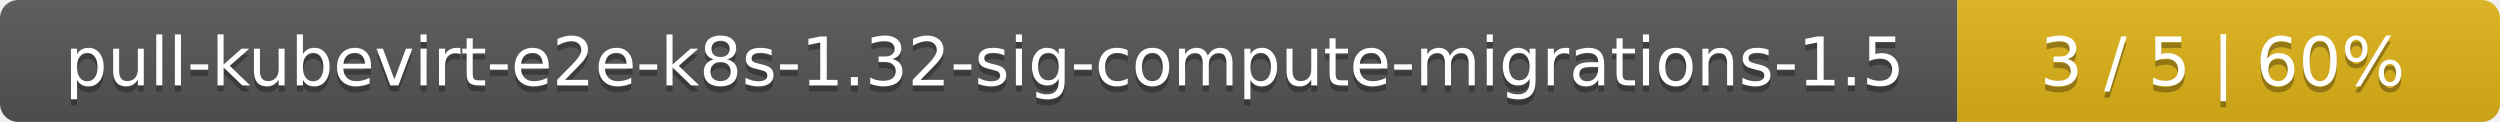
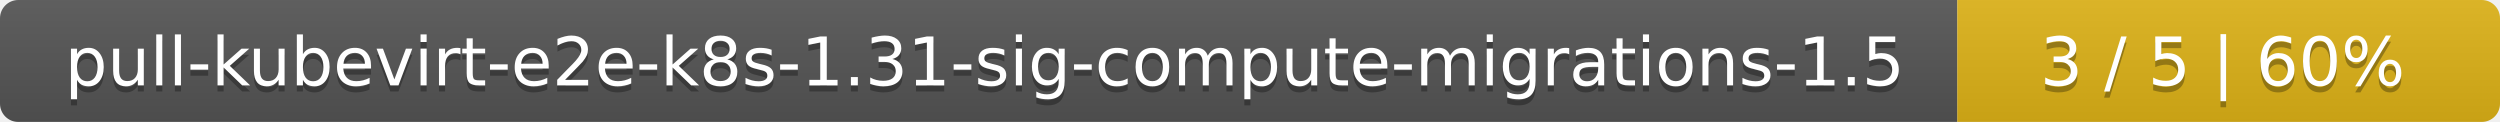
<svg xmlns="http://www.w3.org/2000/svg" width="410" height="20">
  <linearGradient id="smooth" x2="0" y2="100%">
    <stop offset="0" stop-color="#bbb" stop-opacity=".1" />
    <stop offset="1" stop-opacity=".1" />
  </linearGradient>
  <mask id="round">
    <rect width="410" height="20" rx="3" fill="#fff" />
  </mask>
  <g mask="url(#round)">
    <rect width="321" height="20" fill="#555" />
    <rect x="321" width="89" height="20" fill="#dfb317" />
    <rect width="410" height="20" fill="url(#smooth)" />
  </g>
  <g fill="#fff" text-anchor="middle" font-family="DejaVu Sans,Verdana,Geneva,sans-serif" font-size="11">
-     <text x="161.5" y="15" fill="#010101" fill-opacity=".3">pull-kubevirt-e2e-k8s-1.32-sig-compute-migrations-1.5</text>
-     <text x="161.5" y="14">pull-kubevirt-e2e-k8s-1.32-sig-compute-migrations-1.5</text>
+     <text x="161.5" y="15" fill="#010101" fill-opacity=".3">pull-kubevirt-e2e-k8s-1.31-sig-compute-migrations-1.5</text>
+     <text x="161.5" y="14">pull-kubevirt-e2e-k8s-1.31-sig-compute-migrations-1.5</text>
    <text x="364.5" y="15" fill="#010101" fill-opacity=".3">3 / 5    |    60%</text>
    <text x="364.5" y="14">3 / 5    |    60%</text>
  </g>
</svg>
